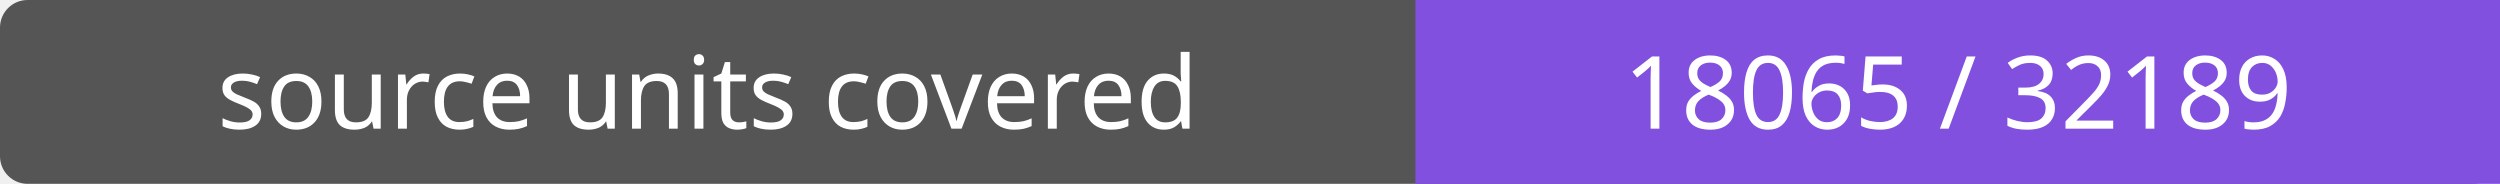
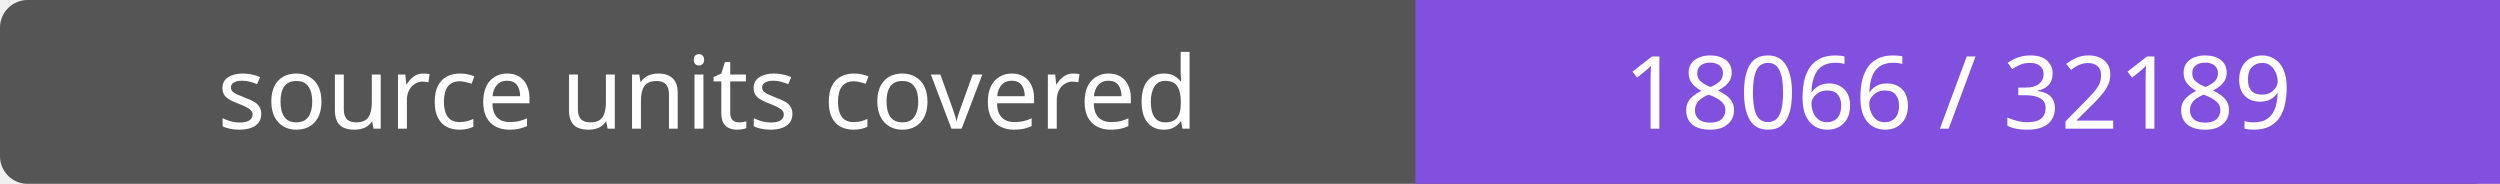
- <svg xmlns="http://www.w3.org/2000/svg" width="272" height="20" role="img" aria-label="source units covered: 18065 / 32189">
+ <svg xmlns="http://www.w3.org/2000/svg" width="272" height="20" role="img" aria-label="source units covered: 18066 / 32189">
  <rect width="272" height="20" rx="3" fill="#555" />
  <path fill="#8250df" d="M154 0h118v20H154z" />
  <g fill="#fff" text-anchor="middle" font-family="Verdana,sans-serif" font-size="11">
    <text x="77.0" y="14">source units covered</text>
-     <text x="213.0" y="14">18065 / 32189</text>
+     <text x="213.0" y="14">18066 / 32189</text>
  </g>
</svg>
